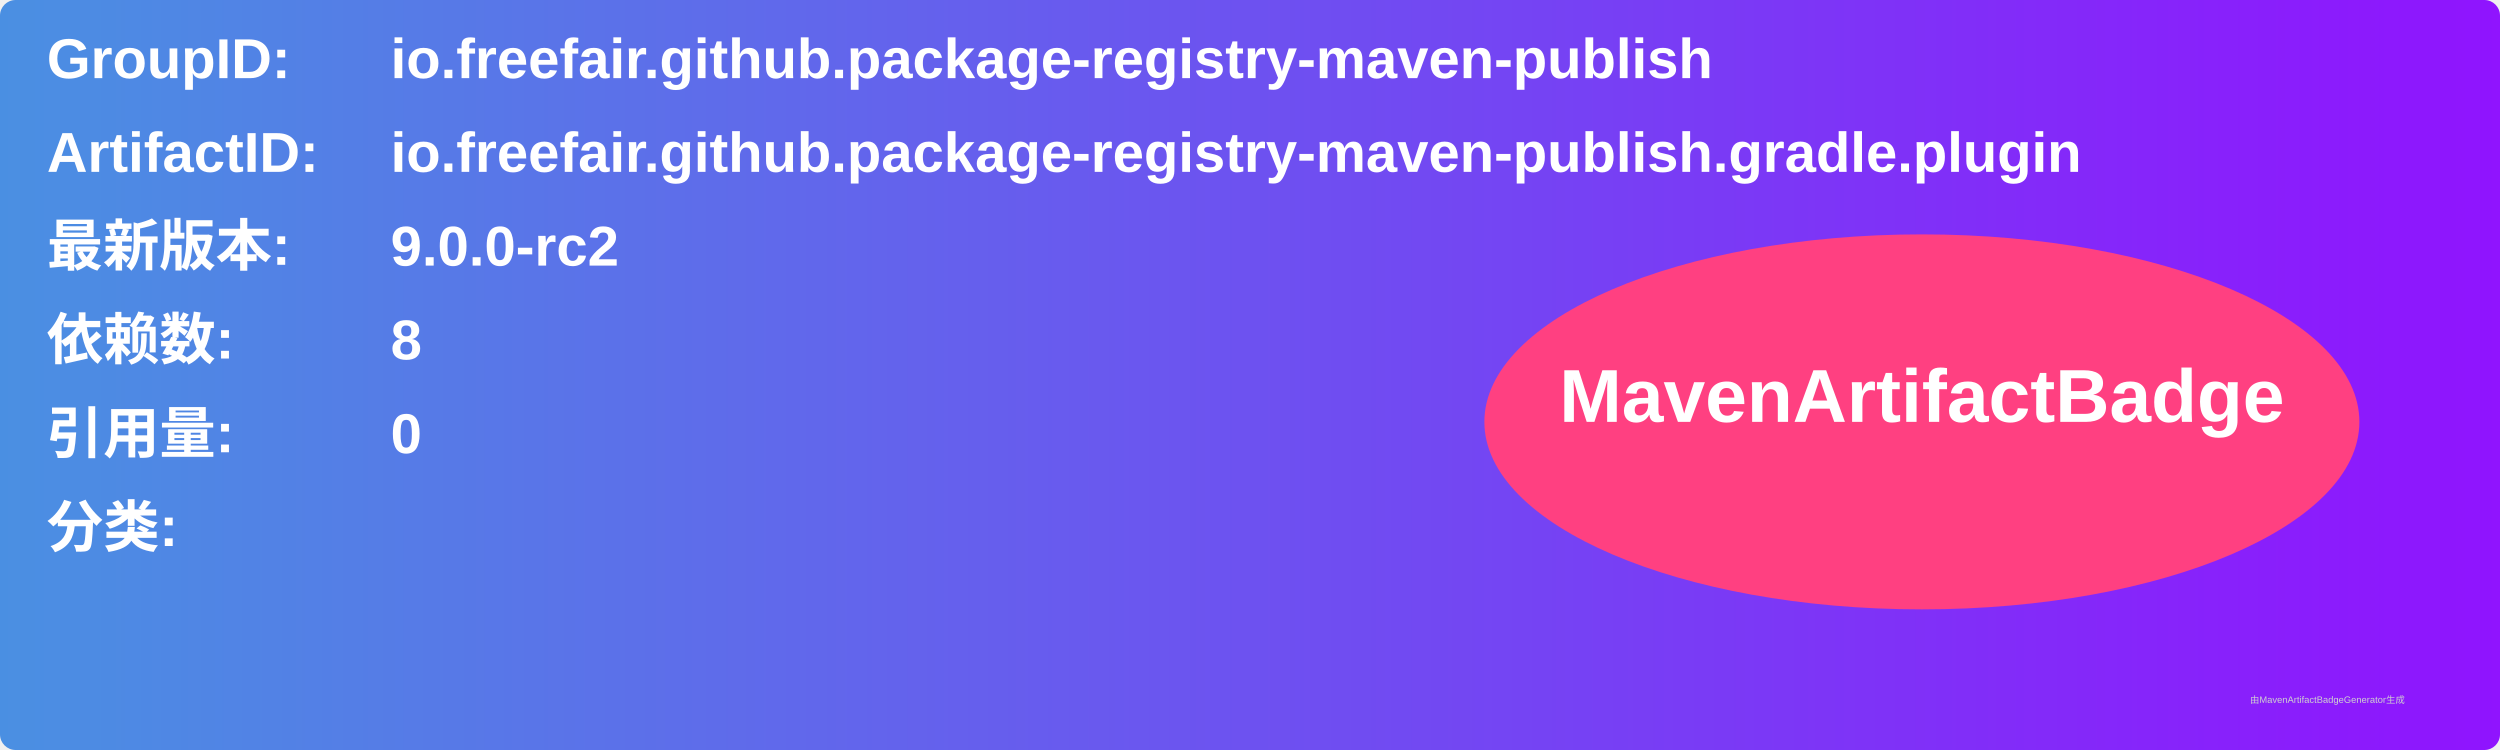
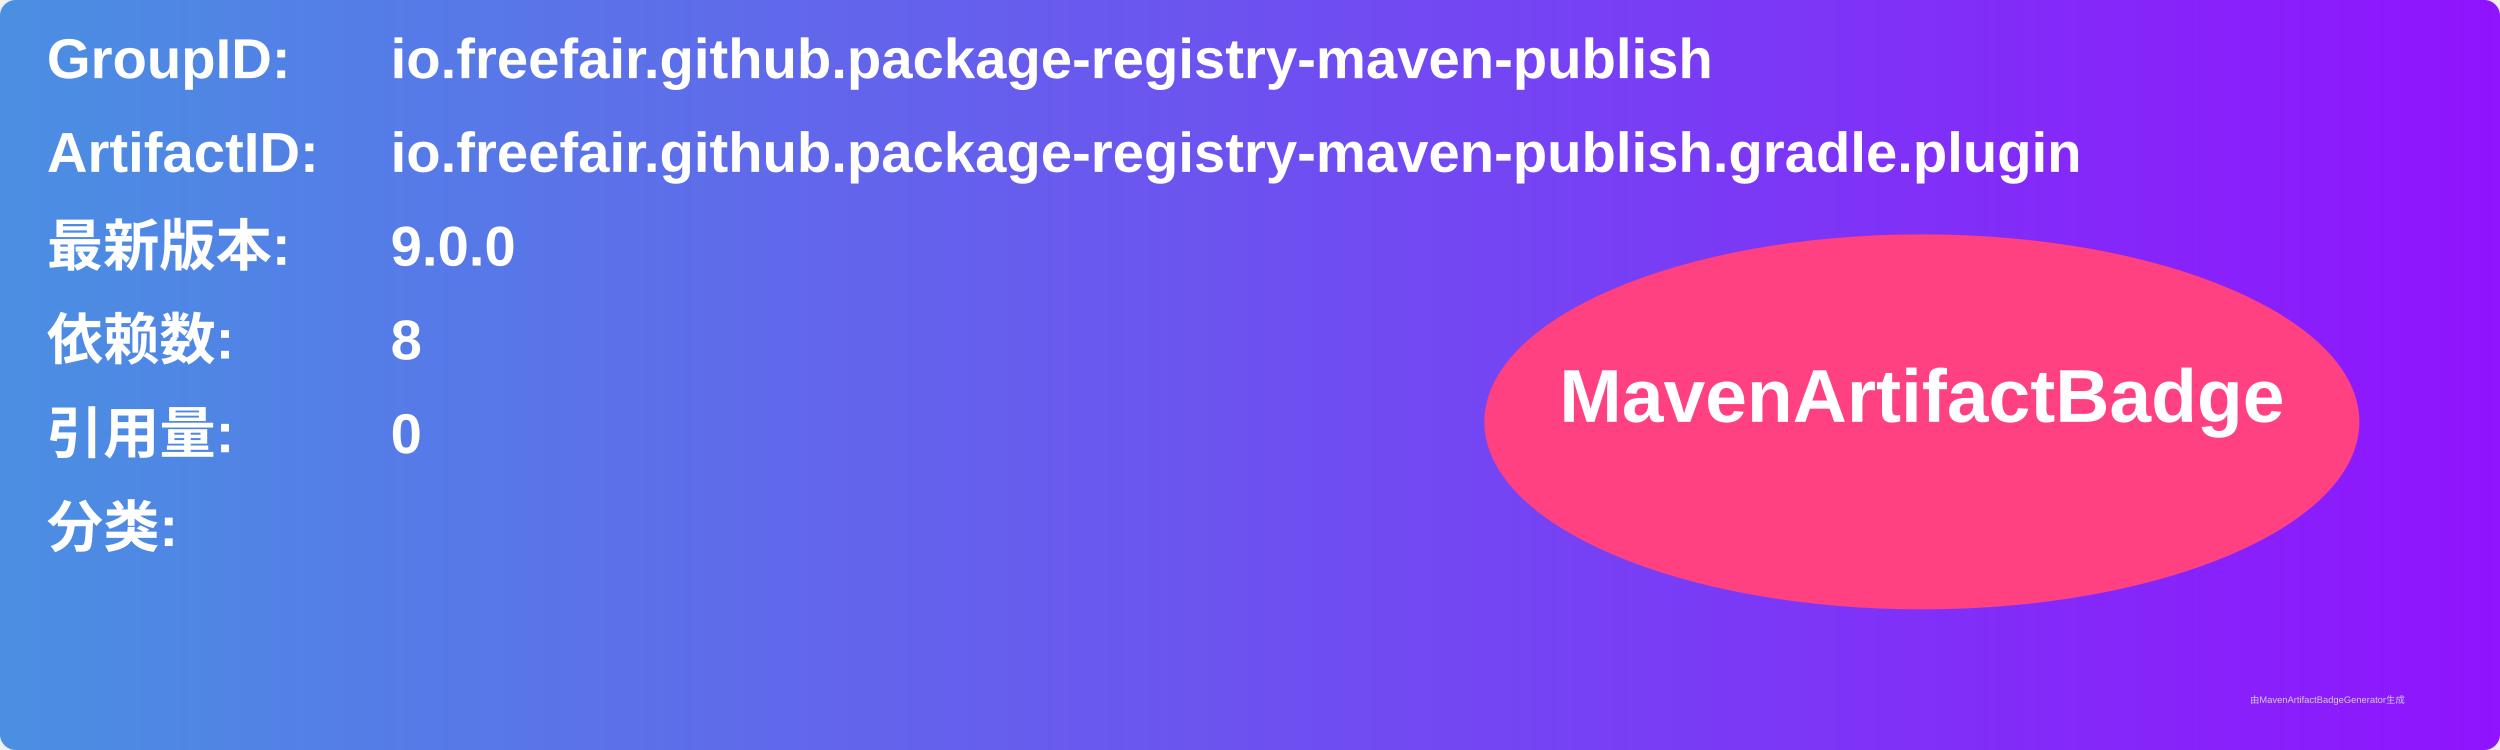
<svg xmlns="http://www.w3.org/2000/svg" width="800" height="240" viewBox="0 0 800 240">
  <linearGradient id="grad" x1="0%" y1="0%" x2="100%" y2="0%">
    <stop offset="0%" stop-color="#4a90e2" />
    <stop offset="100%" stop-color="#9013fe" />
  </linearGradient>
  <rect width="100%" height="100%" rx="5" ry="5" fill="url(#grad)" />
  <g transform="translate(15, 15)">
    <text x="0" y="10" font-family="Arial" font-size="18" fill="white" font-weight="bold" width="260">GroupID:</text>
    <text x="110" y="10" font-family="Arial" font-size="18" fill="white" font-weight="bold" width="460">io.freefair.github.package-registry-maven-publish</text>
    <text x="0" y="40" font-family="Arial" font-size="18" fill="white" font-weight="bold" width="260">ArtifactID:</text>
    <text x="110" y="40" font-family="Arial" font-size="18" fill="white" font-weight="bold" width="460">io.freefair.github.package-registry-maven-publish.gradle.plugin</text>
    <text x="0" y="70" font-family="Arial" font-size="18" fill="white" font-weight="bold">最新版本:</text>
    <text x="110" y="70" font-family="Arial" font-size="18" fill="white" font-weight="bold">
-       <tspan font-weight="bold">9.0.0-rc2</tspan>
+       <tspan font-weight="bold">9.0.0</tspan>
    </text>
    <text x="0" y="100" font-family="Arial" font-size="18" fill="white" font-weight="bold">依赖数: </text>
    <text x="110" y="100" font-family="Arial" font-size="18" fill="white">
      <tspan font-weight="bold">8</tspan>
    </text>
    <text x="0" y="130" font-family="Arial" font-size="18" fill="white" font-weight="bold">引用量: </text>
    <text x="110" y="130" font-family="Arial" font-size="18" fill="white">
      <tspan font-weight="bold">0</tspan>
    </text>
    <text x="0" y="160" font-family="Arial" font-size="18" fill="white" font-weight="bold">分类:</text>
    <text x="10" y="190" font-family="Arial" font-size="10" fill="white">
      <tspan font-weight="bold" />
    </text>
    <ellipse cx="600" cy="120" rx="140" ry="60" fill="#ff4081" />
    <text x="600" y="120" text-anchor="middle" font-family="Arial" font-size="24" fill="white" font-weight="bold">MavenArtifactBadge</text>
  </g>
  <text x="720" y="225" font-family="Arial" font-size="3" fill="#d0d0d0">由MavenArtifactBadgeGenerator生成</text>
</svg>
